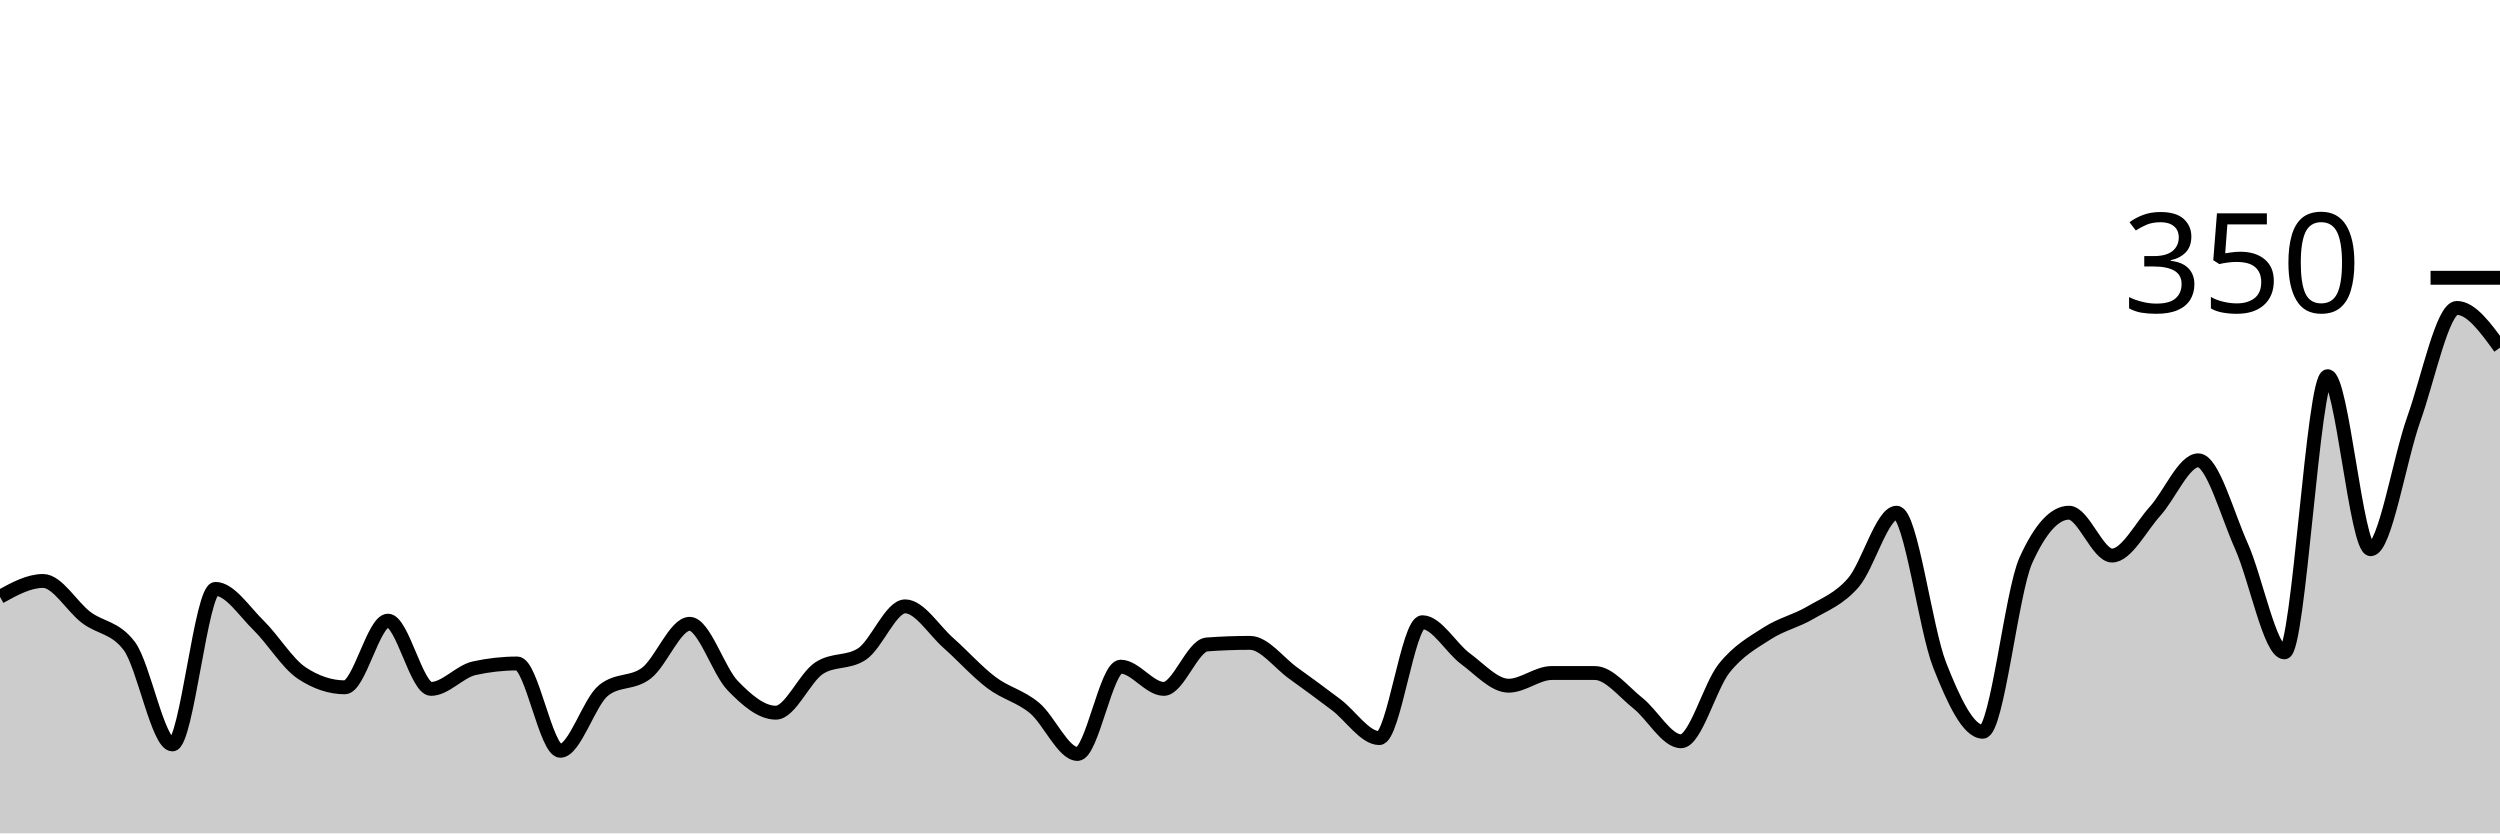
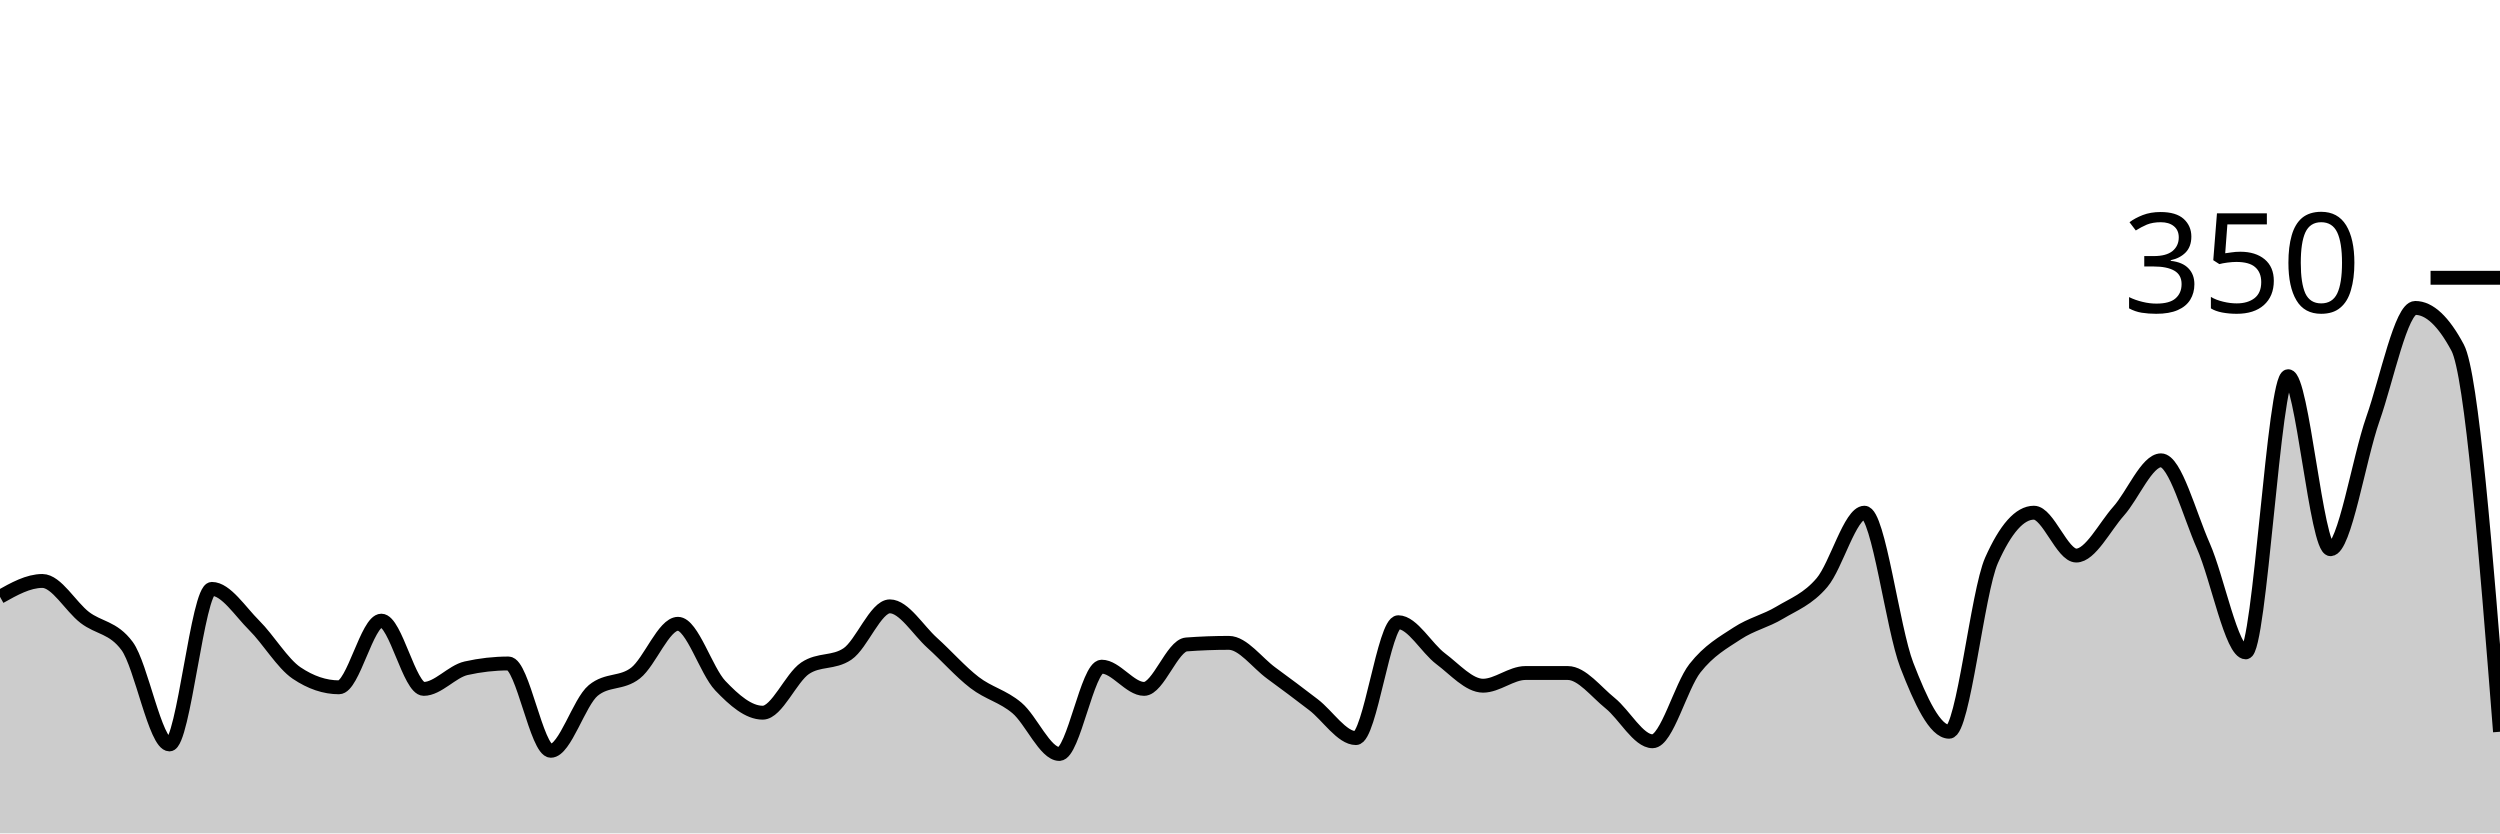
<svg xmlns="http://www.w3.org/2000/svg" viewBox="0 0 180 60">
  <g transform="translate(0,20)">
-     <path class="area" fill="rgba(0, 0, 0, 0.2)" d="M0,22.971C1.034,22.4,2.069,21.829,3.103,21.829C4.138,21.829,5.172,23.676,6.207,24.457C7.241,25.238,8.276,25.143,9.31,26.514C10.345,27.886,11.379,33.6,12.414,33.6C13.448,33.6,14.483,22.4,15.517,22.4C16.552,22.4,17.586,24.019,18.621,25.029C19.655,26.038,20.69,27.771,21.724,28.457C22.759,29.143,23.793,29.486,24.828,29.486C25.862,29.486,26.897,24.686,27.931,24.686C28.966,24.686,30,29.6,31.034,29.6C32.069,29.6,33.103,28.343,34.138,28.114C35.172,27.886,36.207,27.771,37.241,27.771C38.276,27.771,39.31,34.057,40.345,34.057C41.379,34.057,42.414,30.552,43.448,29.714C44.483,28.876,45.517,29.257,46.552,28.457C47.586,27.657,48.621,24.914,49.655,24.914C50.69,24.914,51.724,28.305,52.759,29.371C53.793,30.438,54.828,31.314,55.862,31.314C56.897,31.314,57.931,28.8,58.966,28.114C60,27.429,61.034,27.771,62.069,27.086C63.103,26.4,64.138,23.657,65.172,23.657C66.207,23.657,67.241,25.371,68.276,26.286C69.31,27.2,70.345,28.362,71.379,29.143C72.414,29.924,73.448,30.114,74.483,30.971C75.517,31.829,76.552,34.286,77.586,34.286C78.621,34.286,79.655,28,80.69,28C81.724,28,82.759,29.6,83.793,29.6C84.828,29.6,85.862,26.476,86.897,26.4C87.931,26.324,88.966,26.286,90,26.286C91.034,26.286,92.069,27.714,93.103,28.457C94.138,29.2,95.172,29.962,96.207,30.743C97.241,31.524,98.276,33.143,99.31,33.143C100.345,33.143,101.379,24.8,102.414,24.8C103.448,24.8,104.483,26.667,105.517,27.429C106.552,28.19,107.586,29.371,108.621,29.371C109.655,29.371,110.69,28.457,111.724,28.457C112.759,28.457,113.793,28.457,114.828,28.457C115.862,28.457,116.897,29.81,117.931,30.629C118.966,31.448,120,33.371,121.034,33.371C122.069,33.371,123.103,29.41,124.138,28.114C125.172,26.819,126.207,26.267,127.241,25.6C128.276,24.933,129.31,24.724,130.345,24.114C131.379,23.505,132.414,23.143,133.448,21.943C134.483,20.743,135.517,16.914,136.552,16.914C137.586,16.914,138.621,25.257,139.655,27.886C140.69,30.514,141.724,32.686,142.759,32.686C143.793,32.686,144.828,22.629,145.862,20.343C146.897,18.057,147.931,16.914,148.966,16.914C150,16.914,151.034,20,152.069,20C153.103,20,154.138,17.943,155.172,16.8C156.207,15.657,157.241,13.143,158.276,13.143C159.31,13.143,160.345,17.01,161.379,19.314C162.414,21.619,163.448,26.971,164.483,26.971C165.517,26.971,166.552,7.086,167.586,7.086C168.621,7.086,169.655,19.543,170.69,19.543C171.724,19.543,172.759,13.067,173.793,10.171C174.828,7.276,175.862,2.171,176.897,2.171C177.931,2.171,178.966,3.6,180,5.029L180,40C178.966,40,177.931,40,176.897,40C175.862,40,174.828,40,173.793,40C172.759,40,171.724,40,170.69,40C169.655,40,168.621,40,167.586,40C166.552,40,165.517,40,164.483,40C163.448,40,162.414,40,161.379,40C160.345,40,159.31,40,158.276,40C157.241,40,156.207,40,155.172,40C154.138,40,153.103,40,152.069,40C151.034,40,150,40,148.966,40C147.931,40,146.897,40,145.862,40C144.828,40,143.793,40,142.759,40C141.724,40,140.69,40,139.655,40C138.621,40,137.586,40,136.552,40C135.517,40,134.483,40,133.448,40C132.414,40,131.379,40,130.345,40C129.31,40,128.276,40,127.241,40C126.207,40,125.172,40,124.138,40C123.103,40,122.069,40,121.034,40C120,40,118.966,40,117.931,40C116.897,40,115.862,40,114.828,40C113.793,40,112.759,40,111.724,40C110.69,40,109.655,40,108.621,40C107.586,40,106.552,40,105.517,40C104.483,40,103.448,40,102.414,40C101.379,40,100.345,40,99.31,40C98.276,40,97.241,40,96.207,40C95.172,40,94.138,40,93.103,40C92.069,40,91.034,40,90,40C88.966,40,87.931,40,86.897,40C85.862,40,84.828,40,83.793,40C82.759,40,81.724,40,80.69,40C79.655,40,78.621,40,77.586,40C76.552,40,75.517,40,74.483,40C73.448,40,72.414,40,71.379,40C70.345,40,69.31,40,68.276,40C67.241,40,66.207,40,65.172,40C64.138,40,63.103,40,62.069,40C61.034,40,60,40,58.966,40C57.931,40,56.897,40,55.862,40C54.828,40,53.793,40,52.759,40C51.724,40,50.69,40,49.655,40C48.621,40,47.586,40,46.552,40C45.517,40,44.483,40,43.448,40C42.414,40,41.379,40,40.345,40C39.31,40,38.276,40,37.241,40C36.207,40,35.172,40,34.138,40C33.103,40,32.069,40,31.034,40C30,40,28.966,40,27.931,40C26.897,40,25.862,40,24.828,40C23.793,40,22.759,40,21.724,40C20.69,40,19.655,40,18.621,40C17.586,40,16.552,40,15.517,40C14.483,40,13.448,40,12.414,40C11.379,40,10.345,40,9.31,40C8.276,40,7.241,40,6.207,40C5.172,40,4.138,40,3.103,40C2.069,40,1.034,40,0,40Z" />
-     <path class="line" stroke="black" fill="none" d="M0,22.971C1.034,22.4,2.069,21.829,3.103,21.829C4.138,21.829,5.172,23.676,6.207,24.457C7.241,25.238,8.276,25.143,9.31,26.514C10.345,27.886,11.379,33.6,12.414,33.6C13.448,33.6,14.483,22.4,15.517,22.4C16.552,22.4,17.586,24.019,18.621,25.029C19.655,26.038,20.69,27.771,21.724,28.457C22.759,29.143,23.793,29.486,24.828,29.486C25.862,29.486,26.897,24.686,27.931,24.686C28.966,24.686,30,29.6,31.034,29.6C32.069,29.6,33.103,28.343,34.138,28.114C35.172,27.886,36.207,27.771,37.241,27.771C38.276,27.771,39.31,34.057,40.345,34.057C41.379,34.057,42.414,30.552,43.448,29.714C44.483,28.876,45.517,29.257,46.552,28.457C47.586,27.657,48.621,24.914,49.655,24.914C50.69,24.914,51.724,28.305,52.759,29.371C53.793,30.438,54.828,31.314,55.862,31.314C56.897,31.314,57.931,28.8,58.966,28.114C60,27.429,61.034,27.771,62.069,27.086C63.103,26.4,64.138,23.657,65.172,23.657C66.207,23.657,67.241,25.371,68.276,26.286C69.31,27.2,70.345,28.362,71.379,29.143C72.414,29.924,73.448,30.114,74.483,30.971C75.517,31.829,76.552,34.286,77.586,34.286C78.621,34.286,79.655,28,80.69,28C81.724,28,82.759,29.6,83.793,29.6C84.828,29.6,85.862,26.476,86.897,26.4C87.931,26.324,88.966,26.286,90,26.286C91.034,26.286,92.069,27.714,93.103,28.457C94.138,29.2,95.172,29.962,96.207,30.743C97.241,31.524,98.276,33.143,99.31,33.143C100.345,33.143,101.379,24.8,102.414,24.8C103.448,24.8,104.483,26.667,105.517,27.429C106.552,28.19,107.586,29.371,108.621,29.371C109.655,29.371,110.69,28.457,111.724,28.457C112.759,28.457,113.793,28.457,114.828,28.457C115.862,28.457,116.897,29.81,117.931,30.629C118.966,31.448,120,33.371,121.034,33.371C122.069,33.371,123.103,29.41,124.138,28.114C125.172,26.819,126.207,26.267,127.241,25.6C128.276,24.933,129.31,24.724,130.345,24.114C131.379,23.505,132.414,23.143,133.448,21.943C134.483,20.743,135.517,16.914,136.552,16.914C137.586,16.914,138.621,25.257,139.655,27.886C140.69,30.514,141.724,32.686,142.759,32.686C143.793,32.686,144.828,22.629,145.862,20.343C146.897,18.057,147.931,16.914,148.966,16.914C150,16.914,151.034,20,152.069,20C153.103,20,154.138,17.943,155.172,16.8C156.207,15.657,157.241,13.143,158.276,13.143C159.31,13.143,160.345,17.01,161.379,19.314C162.414,21.619,163.448,26.971,164.483,26.971C165.517,26.971,166.552,7.086,167.586,7.086C168.621,7.086,169.655,19.543,170.69,19.543C171.724,19.543,172.759,13.067,173.793,10.171C174.828,7.276,175.862,2.171,176.897,2.171C177.931,2.171,178.966,3.6,180,5.029" />
+     <path class="area" fill="rgba(0, 0, 0, 0.2)" d="M0,22.971C1.017,22.4,2.034,21.829,3.051,21.829C4.068,21.829,5.085,23.676,6.102,24.457C7.119,25.238,8.136,25.143,9.153,26.514C10.169,27.886,11.186,33.6,12.203,33.6C13.22,33.6,14.237,22.4,15.254,22.4C16.271,22.4,17.288,24.019,18.305,25.029C19.322,26.038,20.339,27.771,21.356,28.457C22.373,29.143,23.39,29.486,24.407,29.486C25.424,29.486,26.441,24.686,27.458,24.686C28.475,24.686,29.492,29.6,30.508,29.6C31.525,29.6,32.542,28.343,33.559,28.114C34.576,27.886,35.593,27.771,36.61,27.771C37.627,27.771,38.644,34.057,39.661,34.057C40.678,34.057,41.695,30.552,42.712,29.714C43.729,28.876,44.746,29.257,45.763,28.457C46.78,27.657,47.797,24.914,48.814,24.914C49.831,24.914,50.847,28.305,51.864,29.371C52.881,30.438,53.898,31.314,54.915,31.314C55.932,31.314,56.949,28.8,57.966,28.114C58.983,27.429,60,27.771,61.017,27.086C62.034,26.4,63.051,23.657,64.068,23.657C65.085,23.657,66.102,25.371,67.119,26.286C68.136,27.2,69.153,28.362,70.169,29.143C71.186,29.924,72.203,30.114,73.22,30.971C74.237,31.829,75.254,34.286,76.271,34.286C77.288,34.286,78.305,28,79.322,28C80.339,28,81.356,29.6,82.373,29.6C83.39,29.6,84.407,26.476,85.424,26.4C86.441,26.324,87.458,26.286,88.475,26.286C89.492,26.286,90.508,27.714,91.525,28.457C92.542,29.2,93.559,29.962,94.576,30.743C95.593,31.524,96.61,33.143,97.627,33.143C98.644,33.143,99.661,24.8,100.678,24.8C101.695,24.8,102.712,26.667,103.729,27.429C104.746,28.19,105.763,29.371,106.78,29.371C107.797,29.371,108.814,28.457,109.831,28.457C110.847,28.457,111.864,28.457,112.881,28.457C113.898,28.457,114.915,29.81,115.932,30.629C116.949,31.448,117.966,33.371,118.983,33.371C120,33.371,121.017,29.41,122.034,28.114C123.051,26.819,124.068,26.267,125.085,25.6C126.102,24.933,127.119,24.724,128.136,24.114C129.153,23.505,130.169,23.143,131.186,21.943C132.203,20.743,133.22,16.914,134.237,16.914C135.254,16.914,136.271,25.257,137.288,27.886C138.305,30.514,139.322,32.686,140.339,32.686C141.356,32.686,142.373,22.629,143.39,20.343C144.407,18.057,145.424,16.914,146.441,16.914C147.458,16.914,148.475,20,149.492,20C150.508,20,151.525,17.943,152.542,16.8C153.559,15.657,154.576,13.143,155.593,13.143C156.61,13.143,157.627,17.01,158.644,19.314C159.661,21.619,160.678,26.971,161.695,26.971C162.712,26.971,163.729,7.086,164.746,7.086C165.763,7.086,166.78,19.543,167.797,19.543C168.814,19.543,169.831,13.067,170.847,10.171C171.864,7.276,172.881,2.171,173.898,2.171C174.915,2.171,175.932,3.124,176.949,5.029C177.966,6.933,178.983,19.81,180,32.686L180,40C178.983,40,177.966,40,176.949,40C175.932,40,174.915,40,173.898,40C172.881,40,171.864,40,170.847,40C169.831,40,168.814,40,167.797,40C166.78,40,165.763,40,164.746,40C163.729,40,162.712,40,161.695,40C160.678,40,159.661,40,158.644,40C157.627,40,156.61,40,155.593,40C154.576,40,153.559,40,152.542,40C151.525,40,150.508,40,149.492,40C148.475,40,147.458,40,146.441,40C145.424,40,144.407,40,143.39,40C142.373,40,141.356,40,140.339,40C139.322,40,138.305,40,137.288,40C136.271,40,135.254,40,134.237,40C133.22,40,132.203,40,131.186,40C130.169,40,129.153,40,128.136,40C127.119,40,126.102,40,125.085,40C124.068,40,123.051,40,122.034,40C121.017,40,120,40,118.983,40C117.966,40,116.949,40,115.932,40C114.915,40,113.898,40,112.881,40C111.864,40,110.847,40,109.831,40C108.814,40,107.797,40,106.78,40C105.763,40,104.746,40,103.729,40C102.712,40,101.695,40,100.678,40C99.661,40,98.644,40,97.627,40C96.61,40,95.593,40,94.576,40C93.559,40,92.542,40,91.525,40C90.508,40,89.492,40,88.475,40C87.458,40,86.441,40,85.424,40C84.407,40,83.39,40,82.373,40C81.356,40,80.339,40,79.322,40C78.305,40,77.288,40,76.271,40C75.254,40,74.237,40,73.22,40C72.203,40,71.186,40,70.169,40C69.153,40,68.136,40,67.119,40C66.102,40,65.085,40,64.068,40C63.051,40,62.034,40,61.017,40C60,40,58.983,40,57.966,40C56.949,40,55.932,40,54.915,40C53.898,40,52.881,40,51.864,40C50.847,40,49.831,40,48.814,40C47.797,40,46.78,40,45.763,40C44.746,40,43.729,40,42.712,40C41.695,40,40.678,40,39.661,40C38.644,40,37.627,40,36.61,40C35.593,40,34.576,40,33.559,40C32.542,40,31.525,40,30.508,40C29.492,40,28.475,40,27.458,40C26.441,40,25.424,40,24.407,40C23.39,40,22.373,40,21.356,40C20.339,40,19.322,40,18.305,40C17.288,40,16.271,40,15.254,40C14.237,40,13.22,40,12.203,40C11.186,40,10.169,40,9.153,40C8.136,40,7.119,40,6.102,40C5.085,40,4.068,40,3.051,40C2.034,40,1.017,40,0,40Z" />
+     <path class="line" stroke="black" fill="none" d="M0,22.971C1.017,22.4,2.034,21.829,3.051,21.829C4.068,21.829,5.085,23.676,6.102,24.457C7.119,25.238,8.136,25.143,9.153,26.514C10.169,27.886,11.186,33.6,12.203,33.6C13.22,33.6,14.237,22.4,15.254,22.4C16.271,22.4,17.288,24.019,18.305,25.029C19.322,26.038,20.339,27.771,21.356,28.457C22.373,29.143,23.39,29.486,24.407,29.486C25.424,29.486,26.441,24.686,27.458,24.686C28.475,24.686,29.492,29.6,30.508,29.6C31.525,29.6,32.542,28.343,33.559,28.114C34.576,27.886,35.593,27.771,36.61,27.771C37.627,27.771,38.644,34.057,39.661,34.057C40.678,34.057,41.695,30.552,42.712,29.714C43.729,28.876,44.746,29.257,45.763,28.457C46.78,27.657,47.797,24.914,48.814,24.914C49.831,24.914,50.847,28.305,51.864,29.371C52.881,30.438,53.898,31.314,54.915,31.314C55.932,31.314,56.949,28.8,57.966,28.114C58.983,27.429,60,27.771,61.017,27.086C62.034,26.4,63.051,23.657,64.068,23.657C65.085,23.657,66.102,25.371,67.119,26.286C68.136,27.2,69.153,28.362,70.169,29.143C71.186,29.924,72.203,30.114,73.22,30.971C74.237,31.829,75.254,34.286,76.271,34.286C77.288,34.286,78.305,28,79.322,28C80.339,28,81.356,29.6,82.373,29.6C83.39,29.6,84.407,26.476,85.424,26.4C86.441,26.324,87.458,26.286,88.475,26.286C89.492,26.286,90.508,27.714,91.525,28.457C92.542,29.2,93.559,29.962,94.576,30.743C95.593,31.524,96.61,33.143,97.627,33.143C98.644,33.143,99.661,24.8,100.678,24.8C101.695,24.8,102.712,26.667,103.729,27.429C104.746,28.19,105.763,29.371,106.78,29.371C107.797,29.371,108.814,28.457,109.831,28.457C110.847,28.457,111.864,28.457,112.881,28.457C113.898,28.457,114.915,29.81,115.932,30.629C116.949,31.448,117.966,33.371,118.983,33.371C120,33.371,121.017,29.41,122.034,28.114C123.051,26.819,124.068,26.267,125.085,25.6C126.102,24.933,127.119,24.724,128.136,24.114C129.153,23.505,130.169,23.143,131.186,21.943C132.203,20.743,133.22,16.914,134.237,16.914C135.254,16.914,136.271,25.257,137.288,27.886C138.305,30.514,139.322,32.686,140.339,32.686C141.356,32.686,142.373,22.629,143.39,20.343C144.407,18.057,145.424,16.914,146.441,16.914C147.458,16.914,148.475,20,149.492,20C150.508,20,151.525,17.943,152.542,16.8C153.559,15.657,154.576,13.143,155.593,13.143C156.61,13.143,157.627,17.01,158.644,19.314C159.661,21.619,160.678,26.971,161.695,26.971C162.712,26.971,163.729,7.086,164.746,7.086C165.763,7.086,166.78,19.543,167.797,19.543C168.814,19.543,169.831,13.067,170.847,10.171C171.864,7.276,172.881,2.171,173.898,2.171C174.915,2.171,175.932,3.124,176.949,5.029C177.966,6.933,178.983,19.81,180,32.686" />
    <path class="axis-ceiling" stroke-width="1" stroke="black" fill="none" d="M175,0L180,0" />
    <text class="axis-ceiling-label" font-family="sans-serif" text-anchor="end" font-size="10px" x="170" y="2.5">350</text>
  </g>
</svg>
